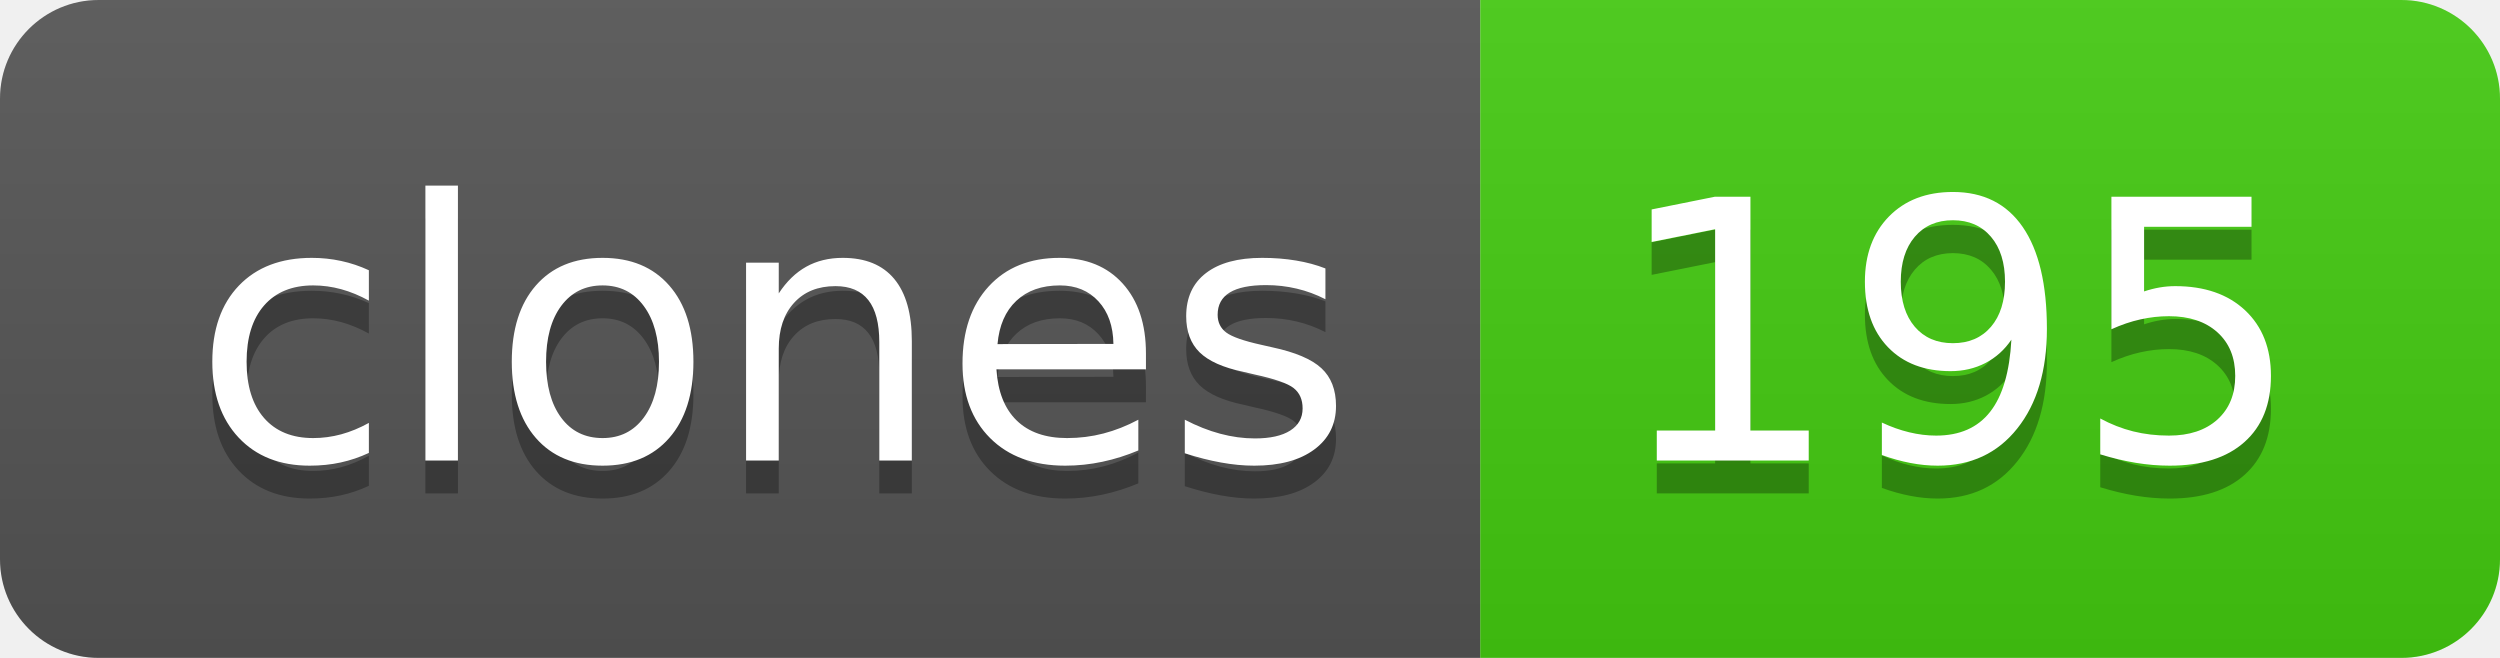
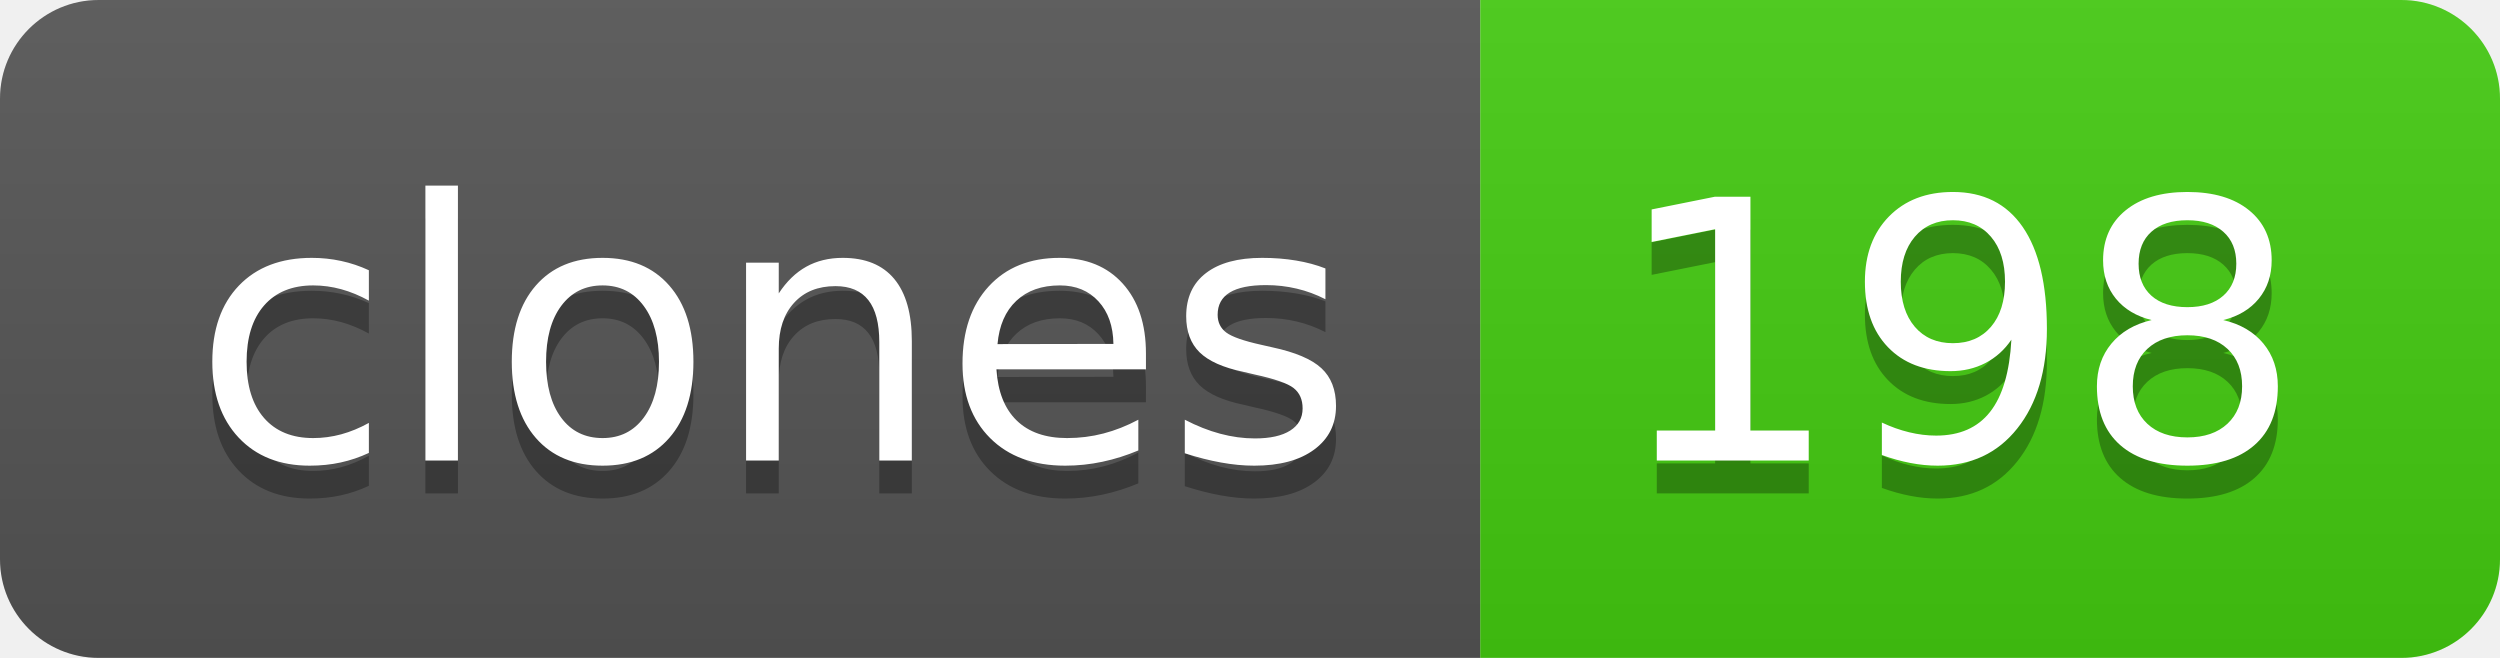
- <svg xmlns="http://www.w3.org/2000/svg" width="76" height="20" role="img" aria-label="clones: 195">
+ <svg xmlns="http://www.w3.org/2000/svg" width="76" height="20" role="img" aria-label="clones: 198">
  <linearGradient id="s" x2="0" y2="100%">
    <stop offset="0" stop-color="#bbb" stop-opacity=".1" />
    <stop offset="1" stop-opacity=".1" />
  </linearGradient>
  <clipPath id="r">
    <rect width="76" height="20" rx="3" fill="#fff" />
  </clipPath>
  <g clip-path="url(#r)">
    <rect width="45" height="20" fill="#555" />
    <rect x="45" width="31" height="20" fill="#4c1" />
    <rect width="76" height="20" fill="url(#s)" />
  </g>
  <g fill="#fff" text-anchor="middle" font-family="Verdana,Geneva,DejaVu Sans,sans-serif" text-rendering="geometricPrecision" font-size="110">
    <text aria-hidden="true" x="235" y="150" fill="#010101" fill-opacity=".3" transform="scale(.1)" textLength="350">clones</text>
    <text x="235" y="140" transform="scale(.1)" fill="#fff" textLength="350">clones</text>
-     <text aria-hidden="true" x="595" y="150" fill="#010101" fill-opacity=".3" transform="scale(.1)" textLength="210">195</text>
-     <text x="595" y="140" transform="scale(.1)" fill="#fff" textLength="210">195</text>
+     <text aria-hidden="true" x="595" y="150" fill="#010101" fill-opacity=".3" transform="scale(.1)" textLength="210">198</text>
+     <text x="595" y="140" transform="scale(.1)" fill="#fff" textLength="210">198</text>
  </g>
</svg>
